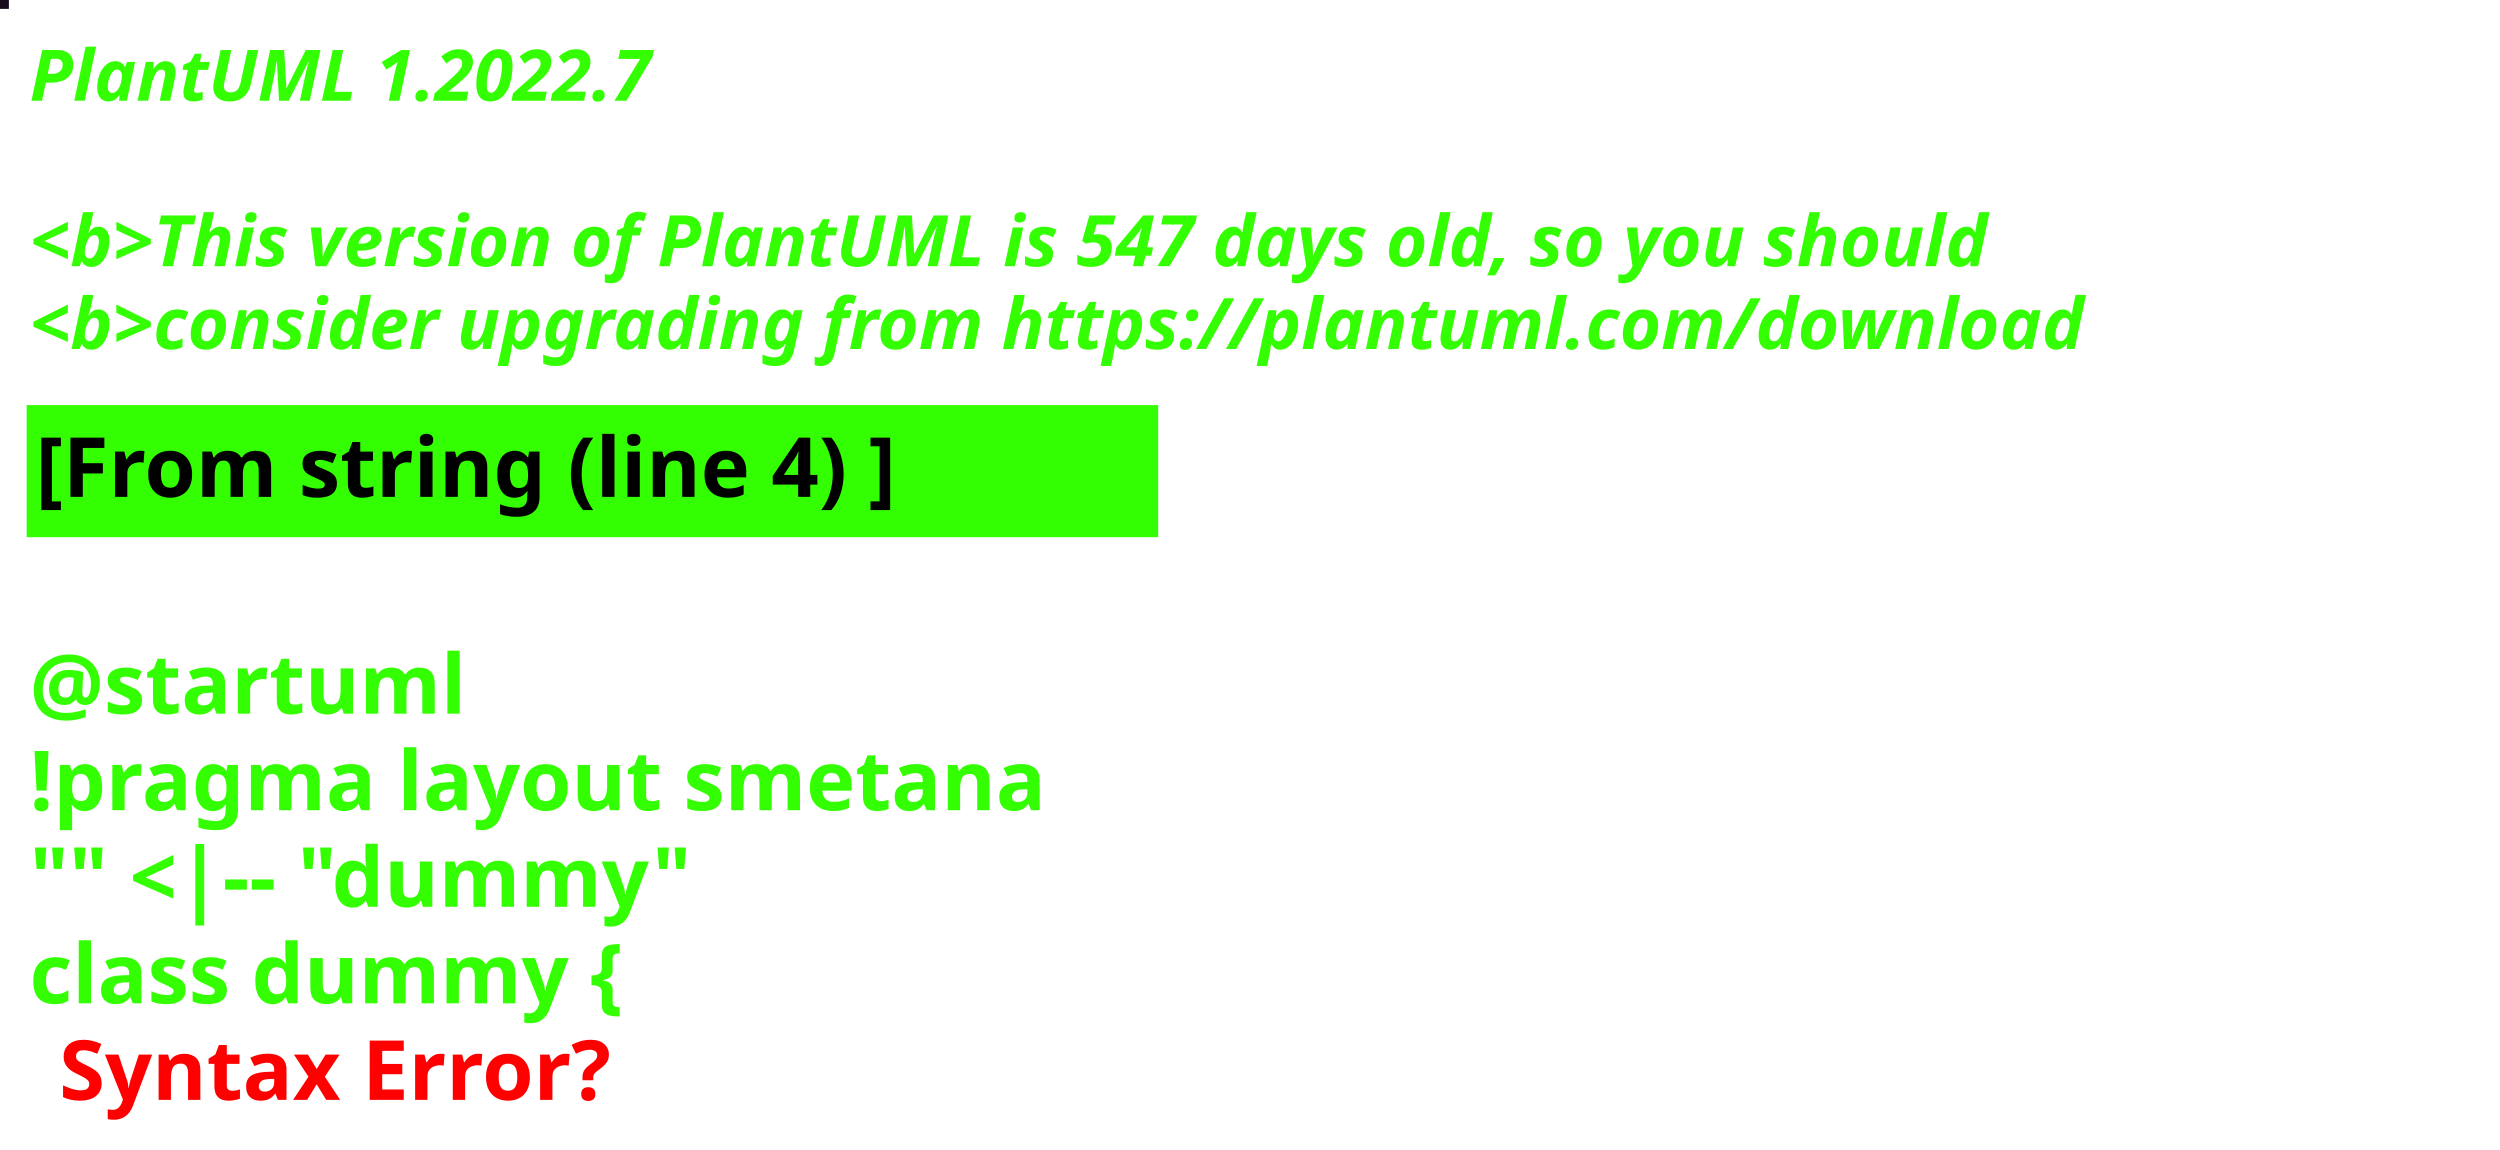
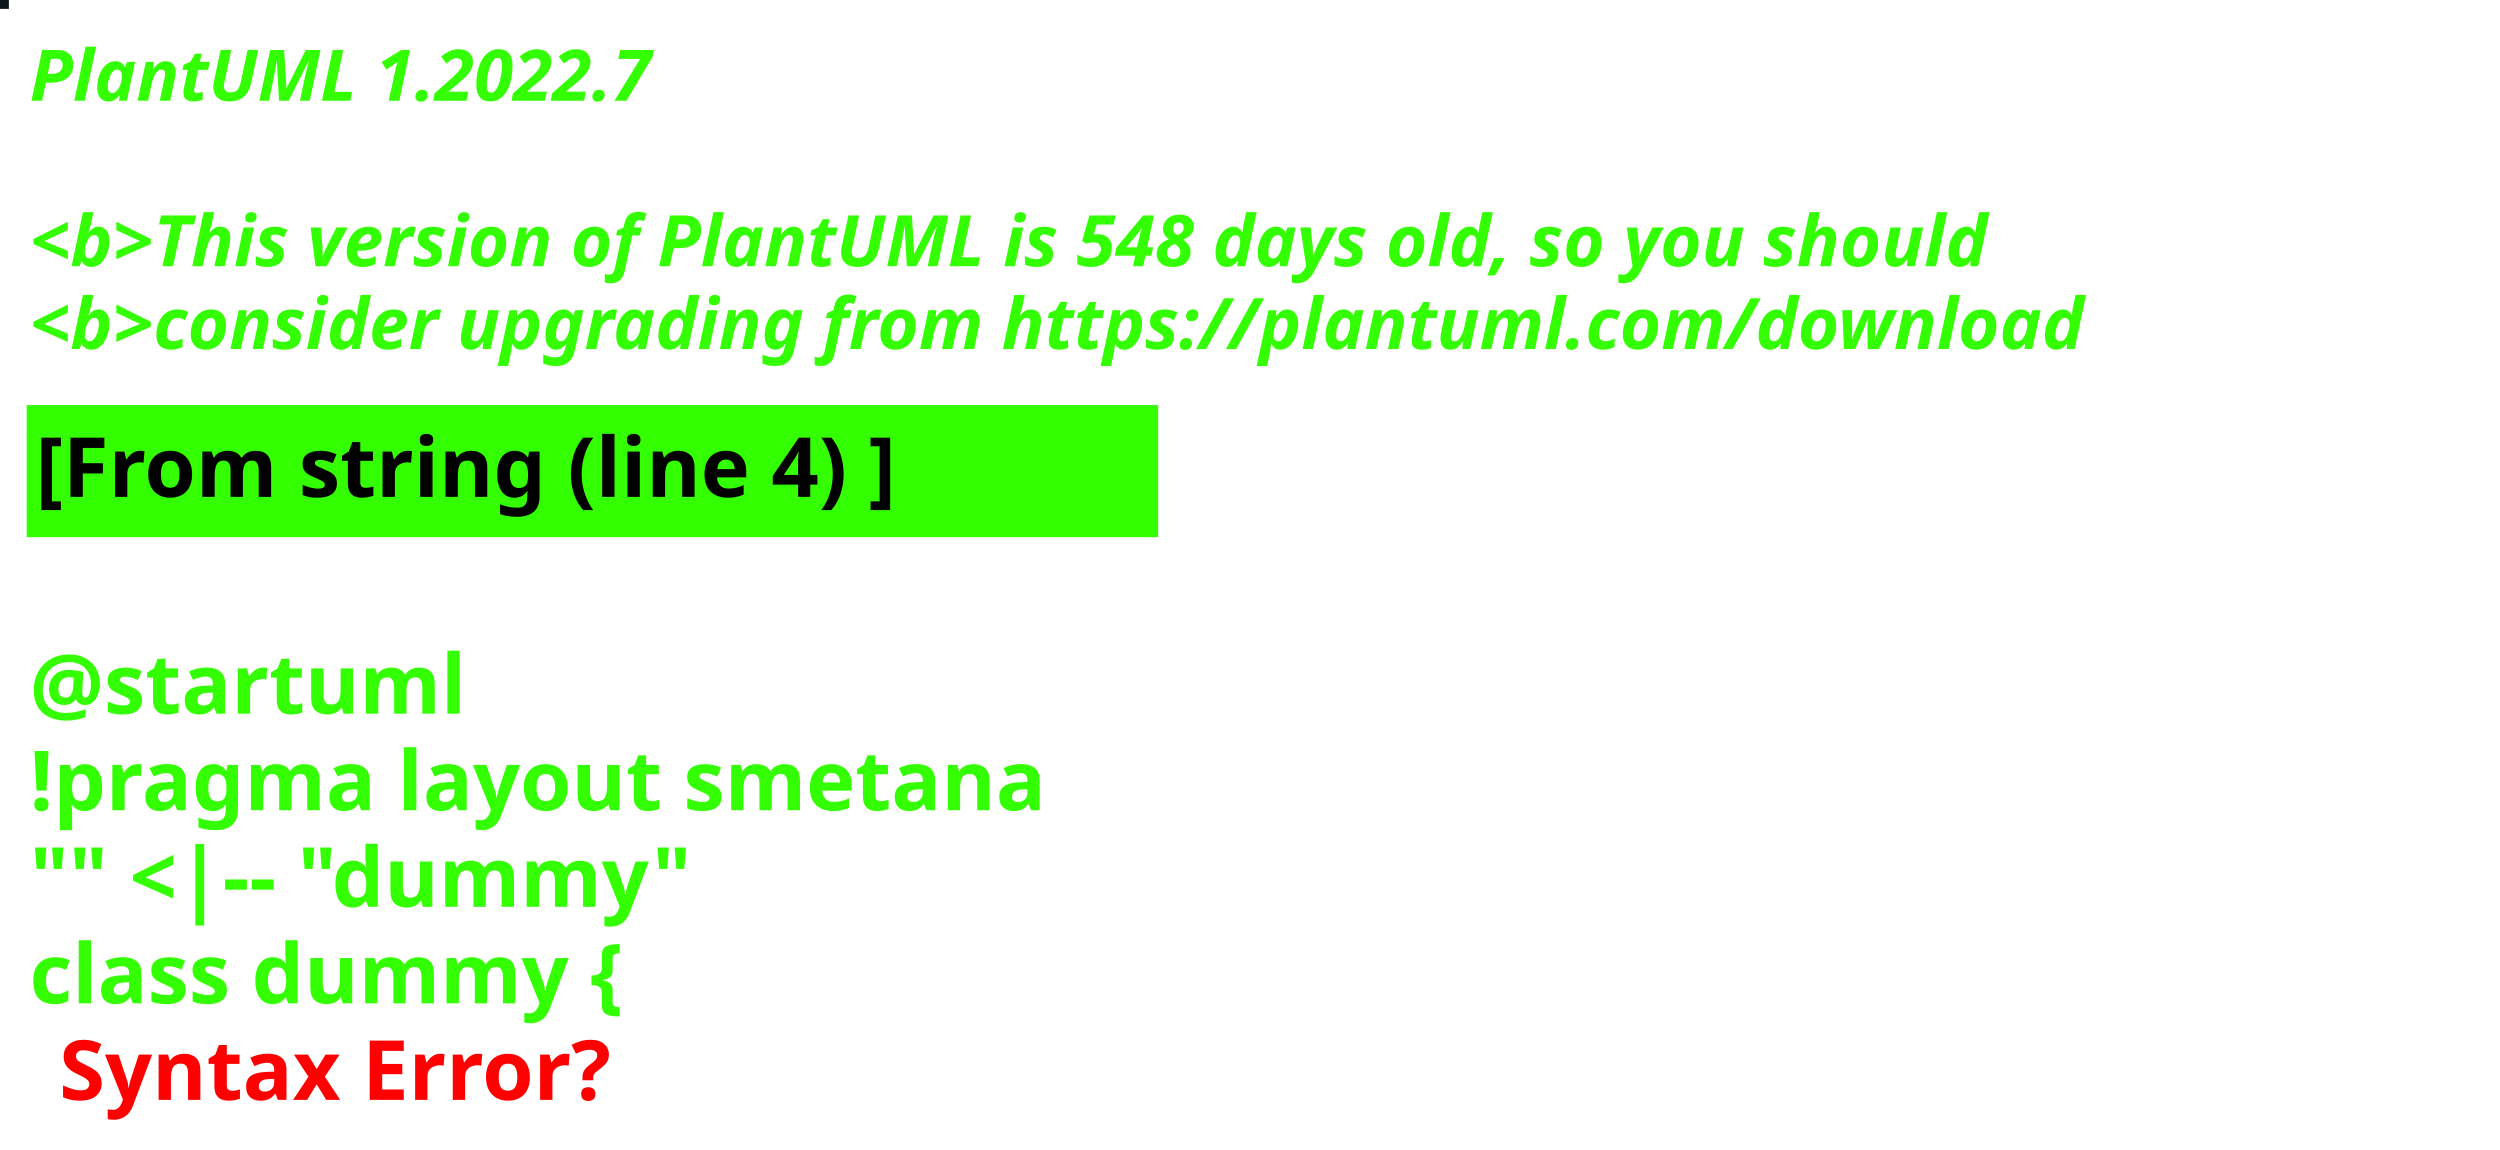
<svg xmlns="http://www.w3.org/2000/svg" contentStyleType="text/css" height="194px" preserveAspectRatio="none" style="width:422px;height:194px;background:#000000;" version="1.1" viewBox="0 0 422 194" width="422px" zoomAndPan="magnify">
  <defs />
  <g>
-     <rect fill="#170E1D" height="1" style="stroke:#170E1D;stroke-width:1.0;" width="1" x="0" y="0" />
+     <rect fill="#0E1618" height="1" style="stroke:#0E1618;stroke-width:1.0;" width="1" x="0" y="0" />
    <text fill="#33FF02" font-family="sans-serif" font-size="12" font-style="italic" font-weight="bold" lengthAdjust="spacing" textLength="127" x="5" y="17">PlantUML 1.2022.7</text>
    <text fill="#33FF02" font-family="sans-serif" font-size="12" font-style="italic" font-weight="bold" lengthAdjust="spacing" textLength="4" x="5" y="30.969"> </text>
-     <text fill="#33FF02" font-family="sans-serif" font-size="12" font-style="italic" font-weight="bold" lengthAdjust="spacing" textLength="399" x="5" y="44.938">&lt;b&gt;This version of PlantUML is 547 days old, so you should</text>
+     <text fill="#33FF02" font-family="sans-serif" font-size="12" font-style="italic" font-weight="bold" lengthAdjust="spacing" textLength="399" x="5" y="44.938">&lt;b&gt;This version of PlantUML is 548 days old, so you should</text>
    <text fill="#33FF02" font-family="sans-serif" font-size="12" font-style="italic" font-weight="bold" lengthAdjust="spacing" textLength="408" x="5" y="58.906">&lt;b&gt;consider upgrading from https://plantuml.com/download</text>
    <rect fill="#33FF02" height="21.297" style="stroke:#33FF02;stroke-width:1.0;" width="190" x="5" y="68.875" />
    <text fill="#000000" font-family="sans-serif" font-size="14" font-weight="bold" lengthAdjust="spacing" textLength="168" x="6" y="83.875">[From string (line 4) ]</text>
    <text fill="#33FF02" font-family="sans-serif" font-size="14" font-weight="bold" lengthAdjust="spacing" textLength="5" x="5" y="104.172"> </text>
    <text fill="#33FF02" font-family="sans-serif" font-size="14" font-weight="bold" lengthAdjust="spacing" textLength="79" x="5" y="120.469">@startuml</text>
    <text fill="#33FF02" font-family="sans-serif" font-size="14" font-weight="bold" lengthAdjust="spacing" textLength="190" x="5" y="136.766">!pragma layout smetana</text>
    <text fill="#33FF02" font-family="sans-serif" font-size="14" font-weight="bold" lengthAdjust="spacing" textLength="124" x="5" y="153.062">"" &lt;|-- "dummy"</text>
    <text fill="#33FF02" font-family="sans-serif" font-size="14" font-weight="bold" lengthAdjust="spacing" text-decoration="wavy underline" textLength="117" x="5" y="169.359">class dummy {</text>
    <text fill="#FF0000" font-family="sans-serif" font-size="14" font-weight="bold" lengthAdjust="spacing" textLength="106" x="10" y="185.656">Syntax Error?</text>
  </g>
</svg>
